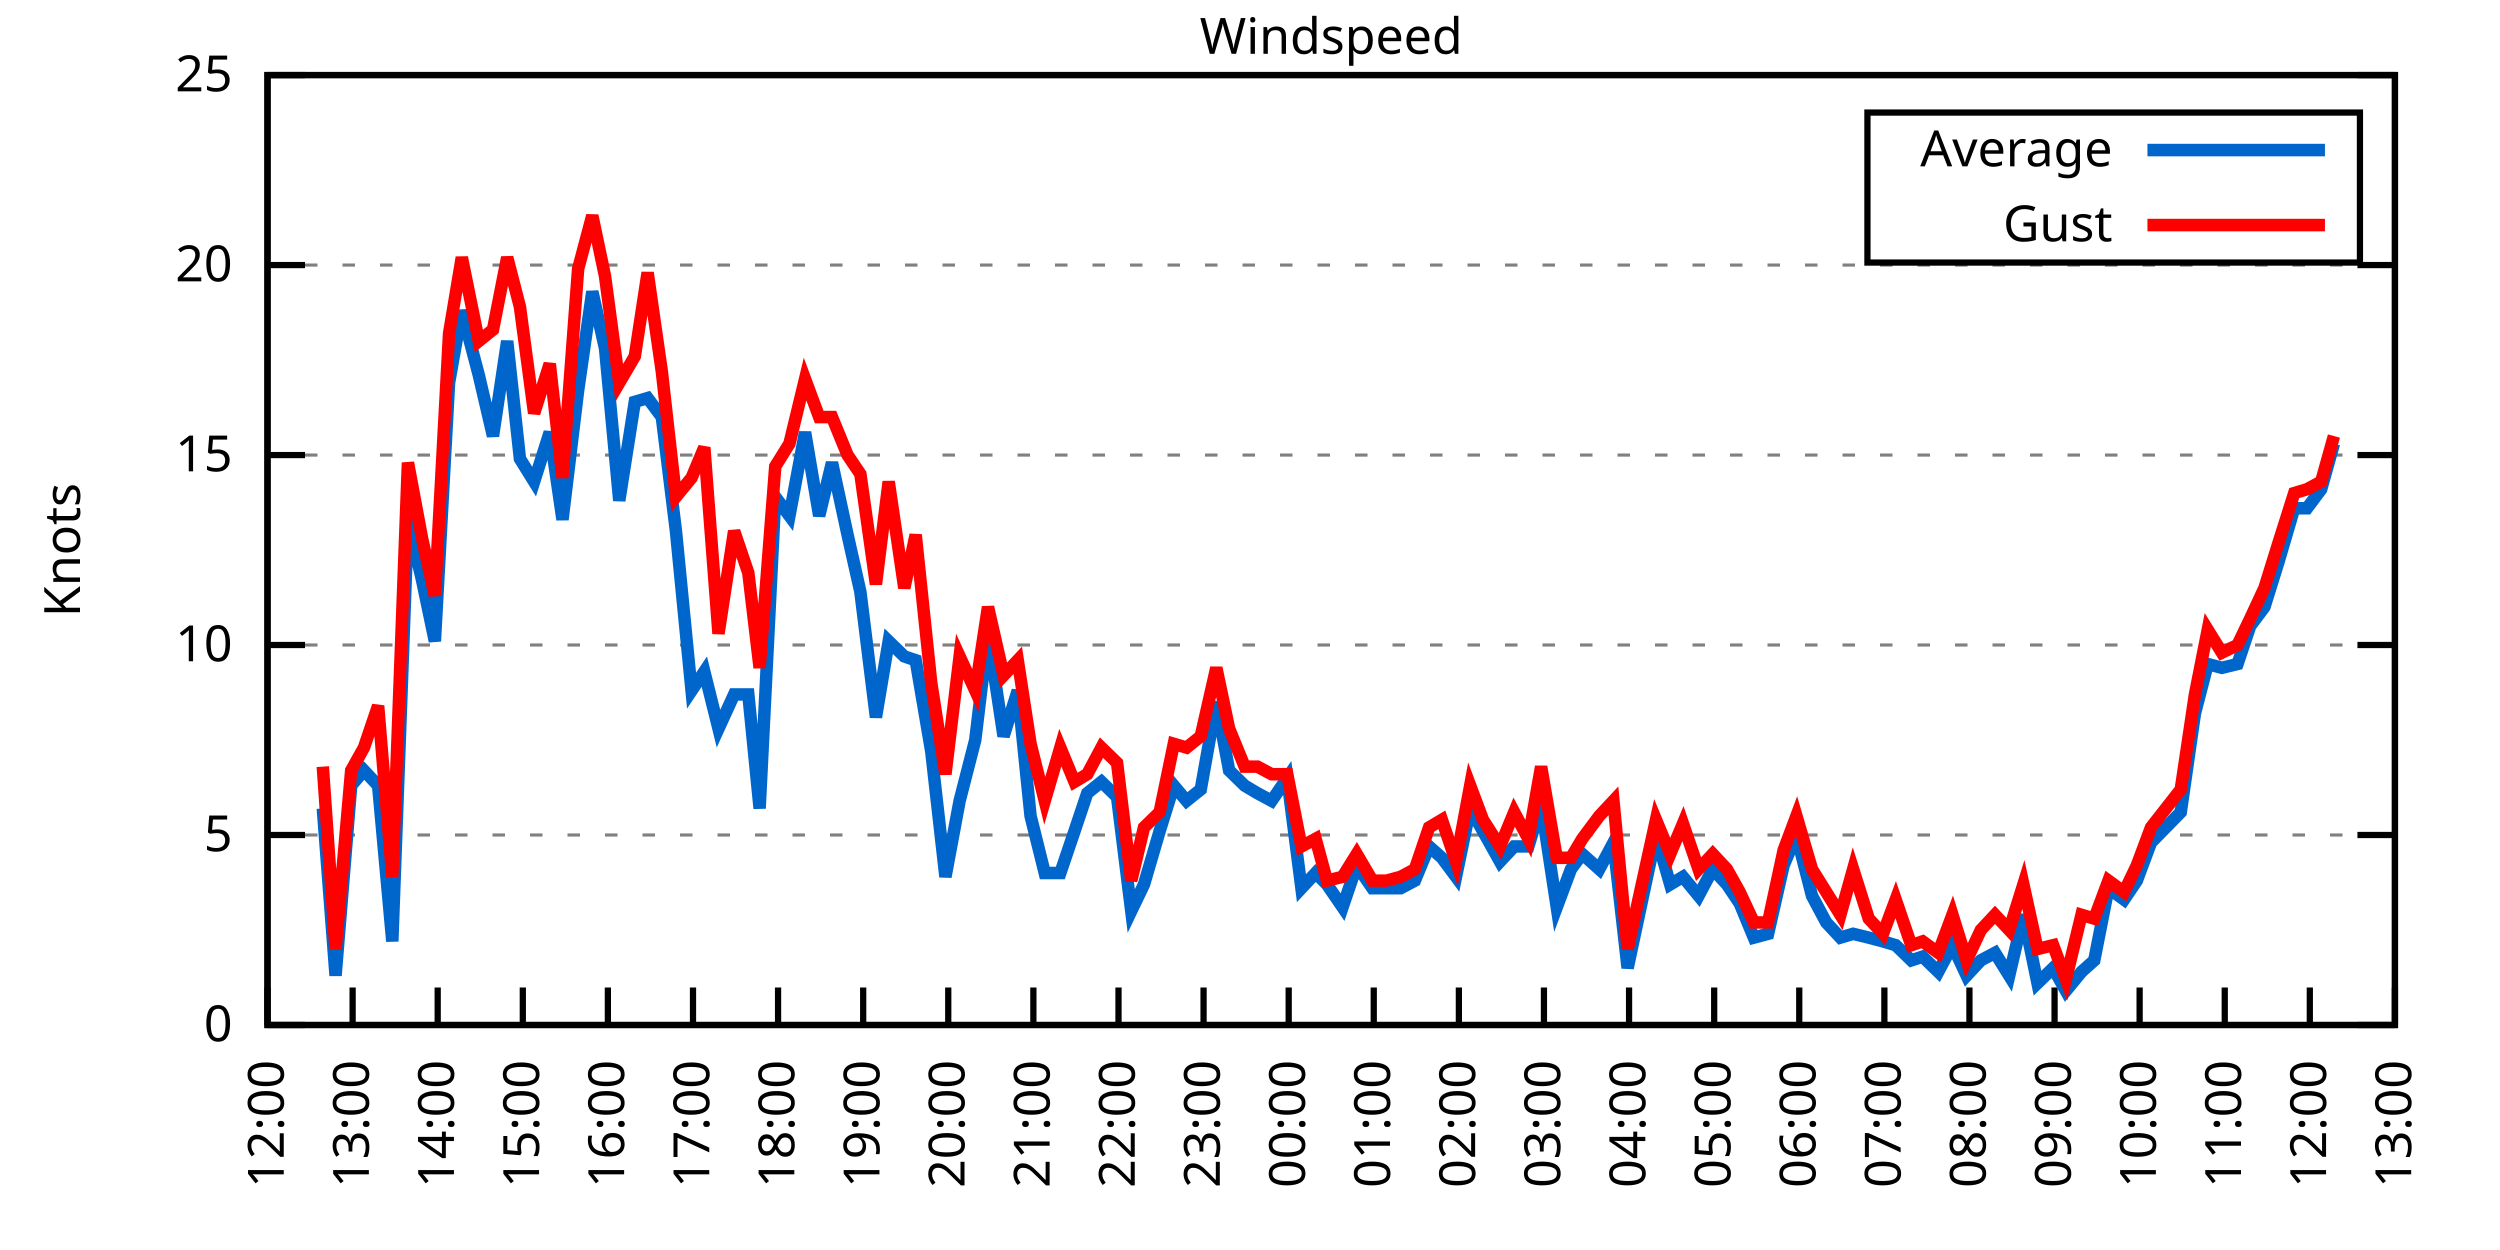
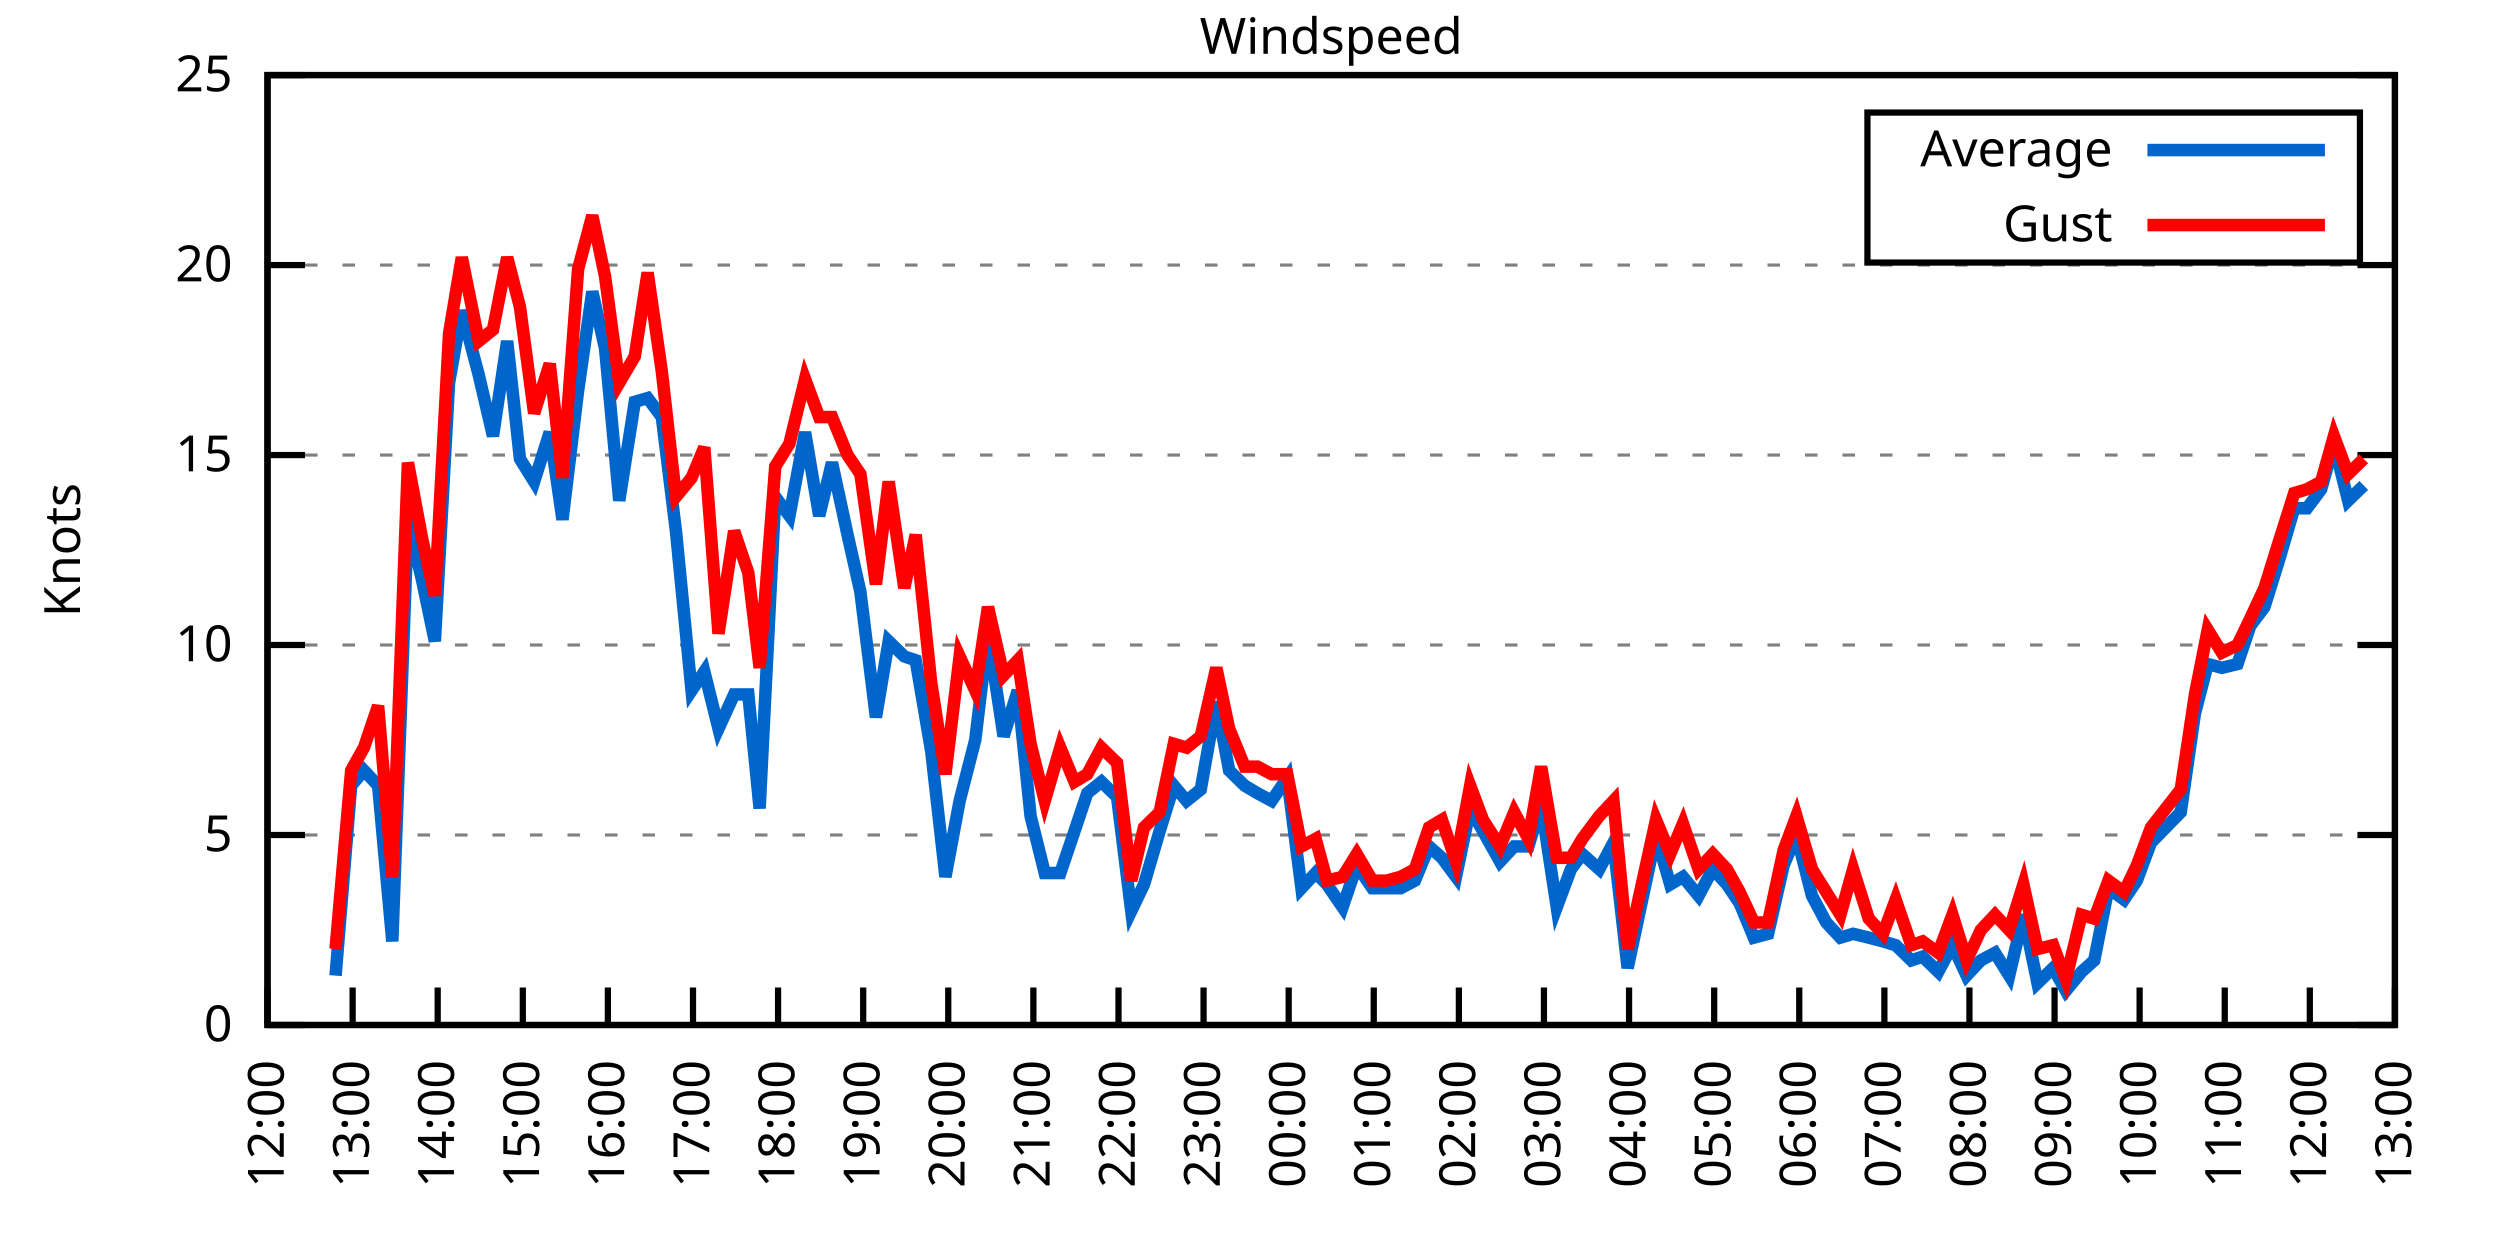
<svg xmlns="http://www.w3.org/2000/svg" xmlns:xlink="http://www.w3.org/1999/xlink" width="400" height="200" viewBox="0 0 400 200">
  <g id="gnuplot_canvas">
    <rect x="0" y="0" width="400" height="200" fill="none" />
    <defs>
      <circle id="gpDot" r="0.5" stroke-width="0.5" stroke="currentColor" />
      <path id="gpPt0" stroke-width="0.333" stroke="currentColor" d="M-1,0 h2 M0,-1 v2" />
      <path id="gpPt1" stroke-width="0.333" stroke="currentColor" d="M-1,-1 L1,1 M1,-1 L-1,1" />
      <path id="gpPt2" stroke-width="0.333" stroke="currentColor" d="M-1,0 L1,0 M0,-1 L0,1 M-1,-1 L1,1 M-1,1 L1,-1" />
      <rect id="gpPt3" stroke-width="0.333" stroke="currentColor" x="-1" y="-1" width="2" height="2" />
      <rect id="gpPt4" stroke-width="0.333" stroke="currentColor" fill="currentColor" x="-1" y="-1" width="2" height="2" />
      <circle id="gpPt5" stroke-width="0.333" stroke="currentColor" cx="0" cy="0" r="1" />
      <use xlink:href="#gpPt5" id="gpPt6" fill="currentColor" stroke="none" />
      <path id="gpPt7" stroke-width="0.333" stroke="currentColor" d="M0,-1.33 L-1.33,0.67 L1.33,0.67 z" />
      <use xlink:href="#gpPt7" id="gpPt8" fill="currentColor" stroke="none" />
      <use xlink:href="#gpPt7" id="gpPt9" stroke="currentColor" transform="rotate(180)" />
      <use xlink:href="#gpPt9" id="gpPt10" fill="currentColor" stroke="none" />
      <use xlink:href="#gpPt3" id="gpPt11" stroke="currentColor" transform="rotate(45)" />
      <use xlink:href="#gpPt11" id="gpPt12" fill="currentColor" stroke="none" />
      <path id="gpPt13" stroke-width="0.333" stroke="currentColor" d="M0,1.330 L1.265,0.411 L0.782,-1.067 L-0.782,-1.076 L-1.265,0.411 z" />
      <use xlink:href="#gpPt13" id="gpPt14" fill="currentColor" stroke="none" />
      <filter id="textbox" filterUnits="objectBoundingBox" x="0" y="0" height="1" width="1">
        <feFlood flood-color="white" flood-opacity="1" result="bgnd" />
        <feComposite in="SourceGraphic" in2="bgnd" operator="atop" />
      </filter>
      <filter id="greybox" filterUnits="objectBoundingBox" x="0" y="0" height="1" width="1">
        <feFlood flood-color="lightgrey" flood-opacity="1" result="grey" />
        <feComposite in="SourceGraphic" in2="grey" operator="atop" />
      </filter>
    </defs>
    <g fill="none" color="white" stroke="currentColor" stroke-width="1.00" stroke-linecap="butt" stroke-linejoin="miter">
</g>
    <g fill="none" color="black" stroke="currentColor" stroke-width="1.00" stroke-linecap="butt" stroke-linejoin="miter">
      <g stroke="none" shape-rendering="crispEdges">
        <polygon fill="rgb(255, 255, 255)" points="42.80,164.00 383.18,164.00 383.18,12.02 42.80,12.02 " />
      </g>
    </g>
    <g fill="none" color="black" stroke="currentColor" stroke-width="1.00" stroke-linecap="butt" stroke-linejoin="miter">
</g>
    <g fill="none" color="black" stroke="black" stroke-width="0.50" stroke-linecap="butt" stroke-linejoin="miter">
</g>
    <g fill="none" color="gray" stroke="currentColor" stroke-width="0.50" stroke-linecap="butt" stroke-linejoin="miter">
      <path stroke="gray" stroke-dasharray="2,4" class="gridline" d="M42.80,164.00 L383.19,164.00  " />
    </g>
    <g fill="none" color="gray" stroke="gray" stroke-width="1.00" stroke-linecap="butt" stroke-linejoin="miter">
</g>
    <g fill="none" color="black" stroke="currentColor" stroke-width="1.00" stroke-linecap="butt" stroke-linejoin="miter">
      <path stroke="black" d="M42.80,164.00 L48.80,164.00 M383.19,164.00 L377.19,164.00  " />
      <g transform="translate(37.20,166.60)" stroke="none" fill="black" font-family="Sans" font-size="8.00" text-anchor="end">
        <text>
          <tspan font-family="Sans"> 0</tspan>
        </text>
      </g>
    </g>
    <g fill="none" color="black" stroke="currentColor" stroke-width="1.00" stroke-linecap="butt" stroke-linejoin="miter">
</g>
    <g fill="none" color="black" stroke="black" stroke-width="0.50" stroke-linecap="butt" stroke-linejoin="miter">
</g>
    <g fill="none" color="gray" stroke="currentColor" stroke-width="0.50" stroke-linecap="butt" stroke-linejoin="miter">
      <path stroke="gray" stroke-dasharray="2,4" class="gridline" d="M42.80,133.60 L383.19,133.60  " />
    </g>
    <g fill="none" color="gray" stroke="gray" stroke-width="1.00" stroke-linecap="butt" stroke-linejoin="miter">
</g>
    <g fill="none" color="black" stroke="currentColor" stroke-width="1.00" stroke-linecap="butt" stroke-linejoin="miter">
      <path stroke="black" d="M42.80,133.60 L48.80,133.60 M383.19,133.60 L377.19,133.60  " />
      <g transform="translate(37.20,136.20)" stroke="none" fill="black" font-family="Sans" font-size="8.00" text-anchor="end">
        <text>
          <tspan font-family="Sans"> 5</tspan>
        </text>
      </g>
    </g>
    <g fill="none" color="black" stroke="currentColor" stroke-width="1.00" stroke-linecap="butt" stroke-linejoin="miter">
</g>
    <g fill="none" color="black" stroke="black" stroke-width="0.50" stroke-linecap="butt" stroke-linejoin="miter">
</g>
    <g fill="none" color="gray" stroke="currentColor" stroke-width="0.50" stroke-linecap="butt" stroke-linejoin="miter">
      <path stroke="gray" stroke-dasharray="2,4" class="gridline" d="M42.80,103.20 L383.19,103.20  " />
    </g>
    <g fill="none" color="gray" stroke="gray" stroke-width="1.00" stroke-linecap="butt" stroke-linejoin="miter">
</g>
    <g fill="none" color="black" stroke="currentColor" stroke-width="1.00" stroke-linecap="butt" stroke-linejoin="miter">
      <path stroke="black" d="M42.80,103.20 L48.80,103.20 M383.19,103.20 L377.19,103.20  " />
      <g transform="translate(37.20,105.80)" stroke="none" fill="black" font-family="Sans" font-size="8.00" text-anchor="end">
        <text>
          <tspan font-family="Sans"> 10</tspan>
        </text>
      </g>
    </g>
    <g fill="none" color="black" stroke="currentColor" stroke-width="1.00" stroke-linecap="butt" stroke-linejoin="miter">
</g>
    <g fill="none" color="black" stroke="black" stroke-width="0.50" stroke-linecap="butt" stroke-linejoin="miter">
</g>
    <g fill="none" color="gray" stroke="currentColor" stroke-width="0.50" stroke-linecap="butt" stroke-linejoin="miter">
      <path stroke="gray" stroke-dasharray="2,4" class="gridline" d="M42.80,72.81 L383.19,72.81  " />
    </g>
    <g fill="none" color="gray" stroke="gray" stroke-width="1.00" stroke-linecap="butt" stroke-linejoin="miter">
</g>
    <g fill="none" color="black" stroke="currentColor" stroke-width="1.00" stroke-linecap="butt" stroke-linejoin="miter">
      <path stroke="black" d="M42.80,72.81 L48.80,72.81 M383.19,72.81 L377.19,72.81  " />
      <g transform="translate(37.20,75.41)" stroke="none" fill="black" font-family="Sans" font-size="8.00" text-anchor="end">
        <text>
          <tspan font-family="Sans"> 15</tspan>
        </text>
      </g>
    </g>
    <g fill="none" color="black" stroke="currentColor" stroke-width="1.00" stroke-linecap="butt" stroke-linejoin="miter">
</g>
    <g fill="none" color="black" stroke="black" stroke-width="0.50" stroke-linecap="butt" stroke-linejoin="miter">
</g>
    <g fill="none" color="gray" stroke="currentColor" stroke-width="0.50" stroke-linecap="butt" stroke-linejoin="miter">
      <path stroke="gray" stroke-dasharray="2,4" class="gridline" d="M42.80,42.41 L383.19,42.41  " />
    </g>
    <g fill="none" color="gray" stroke="gray" stroke-width="1.00" stroke-linecap="butt" stroke-linejoin="miter">
</g>
    <g fill="none" color="black" stroke="currentColor" stroke-width="1.00" stroke-linecap="butt" stroke-linejoin="miter">
      <path stroke="black" d="M42.80,42.41 L48.80,42.41 M383.19,42.41 L377.19,42.41  " />
      <g transform="translate(37.20,45.01)" stroke="none" fill="black" font-family="Sans" font-size="8.00" text-anchor="end">
        <text>
          <tspan font-family="Sans"> 20</tspan>
        </text>
      </g>
    </g>
    <g fill="none" color="black" stroke="currentColor" stroke-width="1.00" stroke-linecap="butt" stroke-linejoin="miter">
</g>
    <g fill="none" color="black" stroke="black" stroke-width="0.50" stroke-linecap="butt" stroke-linejoin="miter">
</g>
    <g fill="none" color="gray" stroke="currentColor" stroke-width="0.50" stroke-linecap="butt" stroke-linejoin="miter">
      <path stroke="gray" stroke-dasharray="2,4" class="gridline" d="M42.80,12.01 L383.19,12.01  " />
    </g>
    <g fill="none" color="gray" stroke="gray" stroke-width="1.00" stroke-linecap="butt" stroke-linejoin="miter">
</g>
    <g fill="none" color="black" stroke="currentColor" stroke-width="1.00" stroke-linecap="butt" stroke-linejoin="miter">
      <path stroke="black" d="M42.80,12.01 L48.80,12.01 M383.19,12.01 L377.19,12.01  " />
      <g transform="translate(37.20,14.61)" stroke="none" fill="black" font-family="Sans" font-size="8.00" text-anchor="end">
        <text>
          <tspan font-family="Sans"> 25</tspan>
        </text>
      </g>
    </g>
    <g fill="none" color="black" stroke="currentColor" stroke-width="1.00" stroke-linecap="butt" stroke-linejoin="miter">
      <path stroke="black" d="M42.80,164.00 L42.80,158.00  " />
      <g transform="translate(45.40,169.60) rotate(270.00)" stroke="none" fill="black" font-family="Sans" font-size="8.00" text-anchor="end">
        <text>
          <tspan font-family="Sans">12:00</tspan>
        </text>
      </g>
    </g>
    <g fill="none" color="black" stroke="currentColor" stroke-width="1.00" stroke-linecap="butt" stroke-linejoin="miter">
      <path stroke="black" d="M56.42,164.00 L56.42,158.00  " />
      <g transform="translate(59.02,169.60) rotate(270.00)" stroke="none" fill="black" font-family="Sans" font-size="8.00" text-anchor="end">
        <text>
          <tspan font-family="Sans">13:00</tspan>
        </text>
      </g>
    </g>
    <g fill="none" color="black" stroke="currentColor" stroke-width="1.00" stroke-linecap="butt" stroke-linejoin="miter">
      <path stroke="black" d="M70.03,164.00 L70.03,158.00  " />
      <g transform="translate(72.63,169.60) rotate(270.00)" stroke="none" fill="black" font-family="Sans" font-size="8.00" text-anchor="end">
        <text>
          <tspan font-family="Sans">14:00</tspan>
        </text>
      </g>
    </g>
    <g fill="none" color="black" stroke="currentColor" stroke-width="1.00" stroke-linecap="butt" stroke-linejoin="miter">
      <path stroke="black" d="M83.65,164.00 L83.65,158.00  " />
      <g transform="translate(86.25,169.60) rotate(270.00)" stroke="none" fill="black" font-family="Sans" font-size="8.00" text-anchor="end">
        <text>
          <tspan font-family="Sans">15:00</tspan>
        </text>
      </g>
    </g>
    <g fill="none" color="black" stroke="currentColor" stroke-width="1.00" stroke-linecap="butt" stroke-linejoin="miter">
      <path stroke="black" d="M97.26,164.00 L97.26,158.00  " />
      <g transform="translate(99.86,169.60) rotate(270.00)" stroke="none" fill="black" font-family="Sans" font-size="8.00" text-anchor="end">
        <text>
          <tspan font-family="Sans">16:00</tspan>
        </text>
      </g>
    </g>
    <g fill="none" color="black" stroke="currentColor" stroke-width="1.00" stroke-linecap="butt" stroke-linejoin="miter">
      <path stroke="black" d="M110.88,164.00 L110.88,158.00  " />
      <g transform="translate(113.48,169.60) rotate(270.00)" stroke="none" fill="black" font-family="Sans" font-size="8.00" text-anchor="end">
        <text>
          <tspan font-family="Sans">17:00</tspan>
        </text>
      </g>
    </g>
    <g fill="none" color="black" stroke="currentColor" stroke-width="1.00" stroke-linecap="butt" stroke-linejoin="miter">
      <path stroke="black" d="M124.49,164.00 L124.49,158.00  " />
      <g transform="translate(127.09,169.60) rotate(270.00)" stroke="none" fill="black" font-family="Sans" font-size="8.00" text-anchor="end">
        <text>
          <tspan font-family="Sans">18:00</tspan>
        </text>
      </g>
    </g>
    <g fill="none" color="black" stroke="currentColor" stroke-width="1.00" stroke-linecap="butt" stroke-linejoin="miter">
      <path stroke="black" d="M138.11,164.00 L138.11,158.00  " />
      <g transform="translate(140.71,169.60) rotate(270.00)" stroke="none" fill="black" font-family="Sans" font-size="8.00" text-anchor="end">
        <text>
          <tspan font-family="Sans">19:00</tspan>
        </text>
      </g>
    </g>
    <g fill="none" color="black" stroke="currentColor" stroke-width="1.00" stroke-linecap="butt" stroke-linejoin="miter">
      <path stroke="black" d="M151.72,164.00 L151.72,158.00  " />
      <g transform="translate(154.32,169.60) rotate(270.00)" stroke="none" fill="black" font-family="Sans" font-size="8.00" text-anchor="end">
        <text>
          <tspan font-family="Sans">20:00</tspan>
        </text>
      </g>
    </g>
    <g fill="none" color="black" stroke="currentColor" stroke-width="1.00" stroke-linecap="butt" stroke-linejoin="miter">
      <path stroke="black" d="M165.34,164.00 L165.34,158.00  " />
      <g transform="translate(167.94,169.60) rotate(270.00)" stroke="none" fill="black" font-family="Sans" font-size="8.00" text-anchor="end">
        <text>
          <tspan font-family="Sans">21:00</tspan>
        </text>
      </g>
    </g>
    <g fill="none" color="black" stroke="currentColor" stroke-width="1.00" stroke-linecap="butt" stroke-linejoin="miter">
      <path stroke="black" d="M178.96,164.00 L178.96,158.00  " />
      <g transform="translate(181.56,169.60) rotate(270.00)" stroke="none" fill="black" font-family="Sans" font-size="8.00" text-anchor="end">
        <text>
          <tspan font-family="Sans">22:00</tspan>
        </text>
      </g>
    </g>
    <g fill="none" color="black" stroke="currentColor" stroke-width="1.00" stroke-linecap="butt" stroke-linejoin="miter">
      <path stroke="black" d="M192.57,164.00 L192.57,158.00  " />
      <g transform="translate(195.17,169.60) rotate(270.00)" stroke="none" fill="black" font-family="Sans" font-size="8.00" text-anchor="end">
        <text>
          <tspan font-family="Sans">23:00</tspan>
        </text>
      </g>
    </g>
    <g fill="none" color="black" stroke="currentColor" stroke-width="1.00" stroke-linecap="butt" stroke-linejoin="miter">
      <path stroke="black" d="M206.19,164.00 L206.19,158.00  " />
      <g transform="translate(208.79,169.60) rotate(270.00)" stroke="none" fill="black" font-family="Sans" font-size="8.00" text-anchor="end">
        <text>
          <tspan font-family="Sans">00:00</tspan>
        </text>
      </g>
    </g>
    <g fill="none" color="black" stroke="currentColor" stroke-width="1.00" stroke-linecap="butt" stroke-linejoin="miter">
      <path stroke="black" d="M219.80,164.00 L219.80,158.00  " />
      <g transform="translate(222.40,169.60) rotate(270.00)" stroke="none" fill="black" font-family="Sans" font-size="8.00" text-anchor="end">
        <text>
          <tspan font-family="Sans">01:00</tspan>
        </text>
      </g>
    </g>
    <g fill="none" color="black" stroke="currentColor" stroke-width="1.00" stroke-linecap="butt" stroke-linejoin="miter">
      <path stroke="black" d="M233.42,164.00 L233.42,158.00  " />
      <g transform="translate(236.02,169.60) rotate(270.00)" stroke="none" fill="black" font-family="Sans" font-size="8.00" text-anchor="end">
        <text>
          <tspan font-family="Sans">02:00</tspan>
        </text>
      </g>
    </g>
    <g fill="none" color="black" stroke="currentColor" stroke-width="1.00" stroke-linecap="butt" stroke-linejoin="miter">
      <path stroke="black" d="M247.03,164.00 L247.03,158.00  " />
      <g transform="translate(249.63,169.60) rotate(270.00)" stroke="none" fill="black" font-family="Sans" font-size="8.00" text-anchor="end">
        <text>
          <tspan font-family="Sans">03:00</tspan>
        </text>
      </g>
    </g>
    <g fill="none" color="black" stroke="currentColor" stroke-width="1.00" stroke-linecap="butt" stroke-linejoin="miter">
      <path stroke="black" d="M260.65,164.00 L260.65,158.00  " />
      <g transform="translate(263.25,169.60) rotate(270.00)" stroke="none" fill="black" font-family="Sans" font-size="8.00" text-anchor="end">
        <text>
          <tspan font-family="Sans">04:00</tspan>
        </text>
      </g>
    </g>
    <g fill="none" color="black" stroke="currentColor" stroke-width="1.00" stroke-linecap="butt" stroke-linejoin="miter">
      <path stroke="black" d="M274.27,164.00 L274.27,158.00  " />
      <g transform="translate(276.87,169.60) rotate(270.00)" stroke="none" fill="black" font-family="Sans" font-size="8.00" text-anchor="end">
        <text>
          <tspan font-family="Sans">05:00</tspan>
        </text>
      </g>
    </g>
    <g fill="none" color="black" stroke="currentColor" stroke-width="1.00" stroke-linecap="butt" stroke-linejoin="miter">
      <path stroke="black" d="M287.88,164.00 L287.88,158.00  " />
      <g transform="translate(290.48,169.60) rotate(270.00)" stroke="none" fill="black" font-family="Sans" font-size="8.00" text-anchor="end">
        <text>
          <tspan font-family="Sans">06:00</tspan>
        </text>
      </g>
    </g>
    <g fill="none" color="black" stroke="currentColor" stroke-width="1.00" stroke-linecap="butt" stroke-linejoin="miter">
      <path stroke="black" d="M301.50,164.00 L301.50,158.00  " />
      <g transform="translate(304.10,169.60) rotate(270.00)" stroke="none" fill="black" font-family="Sans" font-size="8.00" text-anchor="end">
        <text>
          <tspan font-family="Sans">07:00</tspan>
        </text>
      </g>
    </g>
    <g fill="none" color="black" stroke="currentColor" stroke-width="1.00" stroke-linecap="butt" stroke-linejoin="miter">
      <path stroke="black" d="M315.11,164.00 L315.11,158.00  " />
      <g transform="translate(317.71,169.60) rotate(270.00)" stroke="none" fill="black" font-family="Sans" font-size="8.00" text-anchor="end">
        <text>
          <tspan font-family="Sans">08:00</tspan>
        </text>
      </g>
    </g>
    <g fill="none" color="black" stroke="currentColor" stroke-width="1.00" stroke-linecap="butt" stroke-linejoin="miter">
      <path stroke="black" d="M328.73,164.00 L328.73,158.00  " />
      <g transform="translate(331.33,169.60) rotate(270.00)" stroke="none" fill="black" font-family="Sans" font-size="8.00" text-anchor="end">
        <text>
          <tspan font-family="Sans">09:00</tspan>
        </text>
      </g>
    </g>
    <g fill="none" color="black" stroke="currentColor" stroke-width="1.00" stroke-linecap="butt" stroke-linejoin="miter">
      <path stroke="black" d="M342.34,164.00 L342.34,158.00  " />
      <g transform="translate(344.94,169.60) rotate(270.00)" stroke="none" fill="black" font-family="Sans" font-size="8.00" text-anchor="end">
        <text>
          <tspan font-family="Sans">10:00</tspan>
        </text>
      </g>
    </g>
    <g fill="none" color="black" stroke="currentColor" stroke-width="1.00" stroke-linecap="butt" stroke-linejoin="miter">
      <path stroke="black" d="M355.96,164.00 L355.96,158.00  " />
      <g transform="translate(358.56,169.60) rotate(270.00)" stroke="none" fill="black" font-family="Sans" font-size="8.00" text-anchor="end">
        <text>
          <tspan font-family="Sans">11:00</tspan>
        </text>
      </g>
    </g>
    <g fill="none" color="black" stroke="currentColor" stroke-width="1.00" stroke-linecap="butt" stroke-linejoin="miter">
      <path stroke="black" d="M369.57,164.00 L369.57,158.00  " />
      <g transform="translate(372.17,169.60) rotate(270.00)" stroke="none" fill="black" font-family="Sans" font-size="8.00" text-anchor="end">
        <text>
          <tspan font-family="Sans">12:00</tspan>
        </text>
      </g>
    </g>
    <g fill="none" color="black" stroke="currentColor" stroke-width="1.00" stroke-linecap="butt" stroke-linejoin="miter">
      <path stroke="black" d="M383.19,164.00 L383.19,158.00  " />
      <g transform="translate(385.79,169.60) rotate(270.00)" stroke="none" fill="black" font-family="Sans" font-size="8.00" text-anchor="end">
        <text>
          <tspan font-family="Sans">13:00</tspan>
        </text>
      </g>
    </g>
    <g fill="none" color="black" stroke="currentColor" stroke-width="1.00" stroke-linecap="butt" stroke-linejoin="miter">
</g>
    <g fill="none" color="black" stroke="currentColor" stroke-width="1.00" stroke-linecap="butt" stroke-linejoin="miter">
      <path stroke="black" d="M42.80,12.01 L42.80,164.00 L383.19,164.00 L383.19,12.01 L42.80,12.01 Z  " />
    </g>
    <g fill="none" color="black" stroke="currentColor" stroke-width="1.00" stroke-linecap="butt" stroke-linejoin="miter">
</g>
    <g fill="none" color="black" stroke="currentColor" stroke-width="1.00" stroke-linecap="butt" stroke-linejoin="miter">
      <path stroke="black" d="M298.79,42.01 L298.79,18.01 L377.59,18.01 L377.59,42.01 L298.79,42.01 Z  " />
    </g>
    <g id="Windspeed_plot_1">
      <g fill="none" color="white" stroke="black" stroke-width="2.00" stroke-linecap="butt" stroke-linejoin="miter">
</g>
      <g fill="none" color="black" stroke="currentColor" stroke-width="2.00" stroke-linecap="butt" stroke-linejoin="miter">
        <g transform="translate(337.99,26.61)" stroke="none" fill="black" font-family="Sans" font-size="8.00" text-anchor="end">
          <text>
            <tspan font-family="Sans">Average</tspan>
          </text>
        </g>
      </g>
      <g fill="none" color="black" stroke="currentColor" stroke-width="2.00" stroke-linecap="butt" stroke-linejoin="miter">
-         <path stroke="rgb(  0, 102, 204)" d="M343.59,24.01 L371.99,24.01 M51.65,129.35 L53.69,156.10 L56.19,125.70 L58.23,123.27 L60.50,125.70 L62.77,150.62   L65.27,83.14 L67.54,92.87 L69.58,102.60 L71.85,61.25 L73.89,49.70 L76.61,60.04 L78.88,69.77 L81.15,54.57   L83.19,73.41 L85.46,77.06 L87.96,69.16 L90.00,83.14 L92.50,62.47 L94.77,46.66 L96.81,55.78 L99.08,80.10   L101.57,64.29 L103.62,63.69 L105.89,66.73 L108.15,84.97 L110.65,110.50 L112.69,107.46 L114.96,116.58 L117.46,111.11   L119.73,111.11 L121.54,129.35 L124.04,79.49 L126.31,82.53 L128.81,69.16 L131.07,82.53 L133.12,74.02 L135.61,85.57   L137.66,94.69 L140.15,114.76 L142.19,102.60 L144.69,105.03 L146.51,105.64 L149.00,120.23 L151.27,140.29 L153.54,128.13   L156.04,118.40 L158.08,101.38 L160.57,117.80 L162.84,110.50 L164.89,130.56 L167.16,139.68 L169.65,139.68 L171.92,132.99   L173.96,126.91 L176.23,125.09 L178.73,127.52 L181.00,145.76 L183.04,141.51 L185.54,132.99 L187.81,125.70 L189.85,128.13   L192.12,126.31 L194.61,112.32 L196.66,123.27 L199.15,125.70 L201.19,126.91 L203.46,128.13 L205.96,124.48 L208.23,142.11   L210.50,139.68 L212.31,141.51 L214.81,145.15 L217.08,138.47 L219.58,142.11 L221.85,142.11 L224.11,142.11 L226.38,140.90   L228.65,135.43 L230.70,137.25 L232.96,140.29 L235.23,129.35 L237.28,132.99 L240.00,137.86 L242.27,135.43 L244.54,135.43   L246.58,128.74 L249.08,145.15 L251.35,139.07 L253.16,136.64 L255.88,139.07 L258.15,134.82 L260.42,154.88 L264.96,133.60   L267.23,141.51 L269.27,140.29 L271.77,143.33 L274.04,139.07 L276.31,141.51 L278.35,144.55 L280.62,150.02 L282.89,149.41   L285.38,138.47 L287.43,133.60 L289.92,143.33 L292.19,147.59 L294.46,150.02 L296.50,149.41 L299.00,150.02 L301.27,150.62   L303.31,151.23 L305.81,153.66 L307.62,153.06 L310.12,155.49 L312.39,151.23 L314.66,156.10 L316.93,153.66 L319.20,152.45   L321.47,156.10 L323.74,146.37 L326.00,157.31 L328.50,154.88 L330.54,158.53 L333.04,155.49 L335.08,153.66 L337.35,142.11   L339.85,143.94 L341.89,140.90 L344.16,134.82 L348.92,129.95 L351.19,114.15 L353.24,106.24 L355.50,106.85 L358.00,106.24   L360.04,100.16 L362.31,97.12 L364.58,89.83 L367.08,81.32 L369.12,81.32 L371.39,78.28 L373.43,70.98  " />
+         <path stroke="rgb(  0, 102, 204)" d="M343.59,24.01 L371.99,24.01 M53.69,156.10 L56.19,125.70 L58.23,123.27 L60.50,125.70 L62.77,150.62 L65.27,83.14   L67.54,92.87 L69.58,102.60 L71.85,61.25 L73.89,49.70 L76.61,60.04 L78.88,69.77 L81.15,54.57 L83.19,73.41   L85.46,77.06 L87.96,69.16 L90.00,83.14 L92.50,62.47 L94.77,46.66 L96.81,55.78 L99.08,80.10 L101.57,64.29   L103.62,63.69 L105.89,66.73 L108.15,84.97 L110.65,110.50 L112.69,107.46 L114.96,116.58 L117.46,111.11 L119.73,111.11   L121.54,129.35 L124.04,79.49 L126.31,82.53 L128.81,69.16 L131.07,82.53 L133.12,74.02 L135.61,85.57 L137.66,94.69   L140.15,114.76 L142.19,102.60 L144.69,105.03 L146.51,105.64 L149.00,120.23 L151.27,140.29 L153.54,128.13 L156.04,118.40   L158.08,101.38 L160.57,117.80 L162.84,110.50 L164.89,130.56 L167.16,139.68 L169.65,139.68 L171.92,132.99 L173.96,126.91   L176.23,125.09 L178.73,127.52 L181.00,145.76 L183.04,141.51 L185.54,132.99 L187.81,125.70 L189.85,128.13 L192.12,126.31   L194.61,112.32 L196.66,123.27 L199.15,125.70 L201.19,126.91 L203.46,128.13 L205.96,124.48 L208.23,142.11 L210.50,139.68   L212.31,141.51 L214.81,145.15 L217.08,138.47 L219.58,142.11 L221.85,142.11 L224.11,142.11 L226.38,140.90 L228.65,135.43   L230.70,137.25 L232.96,140.29 L235.23,129.35 L237.28,132.99 L240.00,137.86 L242.27,135.43 L244.54,135.43 L246.58,128.74   L249.08,145.15 L251.35,139.07 L253.16,136.64 L255.88,139.07 L258.15,134.82 L260.42,154.88 L264.96,133.60 L267.23,141.51   L269.27,140.29 L271.77,143.33 L274.04,139.07 L276.31,141.51 L278.35,144.55 L280.62,150.02 L282.89,149.41 L285.38,138.47   L287.43,133.60 L289.92,143.33 L292.19,147.59 L294.46,150.02 L296.50,149.41 L299.00,150.02 L301.27,150.62 L303.31,151.23   L305.81,153.66 L307.62,153.06 L310.12,155.49 L312.39,151.23 L314.66,156.10 L316.93,153.66 L319.20,152.45 L321.47,156.10   L323.74,146.37 L326.00,157.31 L328.50,154.88 L330.54,158.53 L333.04,155.49 L335.08,153.66 L337.35,142.11 L339.85,143.94   L341.89,140.90 L344.16,134.82 L348.92,129.95 L351.19,114.15 L353.24,106.24 L355.50,106.85 L358.00,106.24 L360.04,100.16   L362.31,97.12 L364.58,89.83 L367.08,81.32 L369.12,81.32 L371.39,78.28 L373.43,70.98 L375.70,80.10 L378.20,77.67    " />
      </g>
    </g>
    <g id="Windspeed_plot_2">
      <g fill="none" color="black" stroke="currentColor" stroke-width="2.00" stroke-linecap="butt" stroke-linejoin="miter">
        <g transform="translate(337.99,38.61)" stroke="none" fill="black" font-family="Sans" font-size="8.00" text-anchor="end">
          <text>
            <tspan font-family="Sans">Gust</tspan>
          </text>
        </g>
      </g>
      <g fill="none" color="black" stroke="currentColor" stroke-width="2.00" stroke-linecap="butt" stroke-linejoin="miter">
-         <path stroke="rgb(255,   0,   0)" d="M343.59,36.01 L371.99,36.01 M51.65,122.66 L53.69,151.84 L56.19,123.27 L58.23,119.62 L60.50,112.93 L62.77,140.29   L65.27,74.02 L67.54,86.18 L69.58,95.30 L71.85,53.35 L73.89,41.19 L76.61,54.57 L78.88,52.74 L81.15,41.19   L83.19,49.10 L85.46,66.12 L87.96,58.21 L90.00,76.45 L92.50,43.02 L94.77,34.50 L96.81,44.23 L99.08,61.25   L101.57,57.00 L103.62,43.62 L105.89,59.43 L108.15,79.49 L110.65,76.45 L112.69,71.59 L114.96,101.38 L117.46,84.97   L119.73,91.65 L121.54,106.85 L124.04,74.63 L126.31,70.98 L128.81,60.65 L131.07,66.73 L133.12,66.73 L135.61,72.81   L137.66,75.85 L140.15,93.48 L142.19,77.06 L144.69,94.08 L146.51,85.57 L149.00,109.28 L151.27,123.87 L153.54,105.03   L156.04,110.50 L158.08,97.12 L160.57,108.07 L162.84,105.64 L164.89,119.01 L167.16,128.13 L169.65,119.62 L171.92,125.09   L173.96,123.87 L176.23,119.62 L178.73,122.05 L181.00,140.90 L183.04,132.39 L185.54,129.95 L187.81,119.01 L189.85,119.62   L192.12,117.80 L194.61,106.85 L196.66,116.58 L199.15,122.66 L201.19,122.66 L203.46,123.87 L205.96,123.87 L208.23,135.43   L210.50,134.21 L212.31,140.90 L214.81,140.29 L217.08,136.64 L219.58,140.90 L221.85,140.90 L224.11,140.29 L226.38,139.07   L228.65,132.39 L230.70,131.17 L232.96,137.86 L235.23,125.70 L237.28,131.17 L240.00,135.43 L242.27,129.95 L244.54,134.21   L246.58,122.66 L249.08,137.25 L251.35,137.25 L253.16,134.21 L255.88,130.56 L258.15,128.13 L260.42,151.84 L264.96,131.17   L267.23,136.64 L269.27,131.78 L271.77,139.07 L274.04,136.64 L276.31,139.07 L278.35,142.72 L280.62,147.59 L282.89,147.59   L285.38,136.03 L287.43,130.56 L289.92,139.07 L292.19,142.72 L294.46,146.37 L296.50,139.07 L299.00,146.98 L301.27,149.41   L303.31,143.94 L305.81,151.23 L307.62,150.62 L310.12,152.45 L312.39,146.37 L314.66,153.66 L316.93,148.80 L319.20,146.37   L321.47,148.80 L323.74,141.51 L326.00,151.84 L328.50,151.23 L330.54,156.70 L333.04,146.37 L335.08,146.98 L337.35,140.90   L339.85,142.72 L341.89,138.47 L344.16,132.39 L348.92,126.31 L351.19,111.11 L353.24,100.77 L355.50,104.42 L358.00,103.20   L360.04,98.95 L362.31,94.08 L364.58,86.79 L367.08,78.89 L369.12,78.28 L371.39,77.06 L373.43,69.77  " />
+         <path stroke="rgb(255,   0,   0)" d="M343.59,36.01 L371.99,36.01 M53.69,151.84 L56.19,123.27 L58.23,119.62 L60.50,112.93 L62.77,140.29 L65.27,74.02   L67.54,86.18 L69.58,95.30 L71.85,53.35 L73.89,41.19 L76.61,54.57 L78.88,52.74 L81.15,41.19 L83.19,49.10   L85.46,66.12 L87.96,58.21 L90.00,76.45 L92.50,43.02 L94.77,34.50 L96.81,44.23 L99.08,61.25 L101.57,57.00   L103.62,43.62 L105.89,59.43 L108.15,79.49 L110.65,76.45 L112.69,71.59 L114.96,101.38 L117.46,84.97 L119.73,91.65   L121.54,106.85 L124.04,74.63 L126.31,70.98 L128.81,60.65 L131.07,66.73 L133.12,66.73 L135.61,72.81 L137.66,75.85   L140.15,93.48 L142.19,77.06 L144.69,94.08 L146.51,85.57 L149.00,109.28 L151.27,123.87 L153.54,105.03 L156.04,110.50   L158.08,97.12 L160.57,108.07 L162.84,105.64 L164.89,119.01 L167.16,128.13 L169.65,119.62 L171.92,125.09 L173.96,123.87   L176.23,119.62 L178.73,122.05 L181.00,140.90 L183.04,132.39 L185.54,129.95 L187.81,119.01 L189.85,119.62 L192.12,117.80   L194.61,106.85 L196.66,116.58 L199.15,122.66 L201.19,122.66 L203.46,123.87 L205.96,123.87 L208.23,135.43 L210.50,134.21   L212.31,140.90 L214.81,140.29 L217.08,136.64 L219.58,140.90 L221.85,140.90 L224.11,140.29 L226.38,139.07 L228.65,132.39   L230.70,131.17 L232.96,137.86 L235.23,125.70 L237.28,131.17 L240.00,135.43 L242.27,129.95 L244.54,134.21 L246.58,122.66   L249.08,137.25 L251.35,137.25 L253.16,134.21 L255.88,130.56 L258.15,128.13 L260.42,151.84 L264.96,131.17 L267.23,136.64   L269.27,131.78 L271.77,139.07 L274.04,136.64 L276.31,139.07 L278.35,142.72 L280.62,147.59 L282.89,147.59 L285.38,136.03   L287.43,130.56 L289.92,139.07 L292.19,142.72 L294.46,146.37 L296.50,139.07 L299.00,146.98 L301.27,149.41 L303.31,143.94   L305.81,151.23 L307.62,150.62 L310.12,152.45 L312.39,146.37 L314.66,153.66 L316.93,148.80 L319.20,146.37 L321.47,148.80   L323.74,141.51 L326.00,151.84 L328.50,151.23 L330.54,156.70 L333.04,146.37 L335.08,146.98 L337.35,140.90 L339.85,142.72   L341.89,138.47 L344.16,132.39 L348.92,126.31 L351.19,111.11 L353.24,100.77 L355.50,104.42 L358.00,103.20 L360.04,98.95   L362.31,94.08 L364.58,86.79 L367.08,78.89 L369.12,78.28 L371.39,77.06 L373.43,69.77 L375.70,75.85 L378.20,73.41    " />
      </g>
    </g>
    <g fill="none" color="black" stroke="currentColor" stroke-width="2.00" stroke-linecap="butt" stroke-linejoin="miter">
</g>
    <g fill="none" color="black" stroke="black" stroke-width="1.00" stroke-linecap="butt" stroke-linejoin="miter">
</g>
    <g fill="none" color="black" stroke="currentColor" stroke-width="1.00" stroke-linecap="butt" stroke-linejoin="miter">
      <path stroke="black" d="M42.80,12.01 L42.80,164.00 L383.19,164.00 L383.19,12.01 L42.80,12.01 Z  " />
      <g transform="translate(12.80,88.01) rotate(270.00)" stroke="none" fill="black" font-family="Sans" font-size="8.00" text-anchor="middle">
        <text>
          <tspan font-family="Sans">Knots</tspan>
        </text>
      </g>
    </g>
    <g fill="none" color="black" stroke="currentColor" stroke-width="1.00" stroke-linecap="butt" stroke-linejoin="miter">
</g>
    <g fill="none" color="black" stroke="currentColor" stroke-width="1.00" stroke-linecap="butt" stroke-linejoin="miter">
      <g transform="translate(212.99,8.61)" stroke="none" fill="black" font-family="Sans" font-size="8.00" text-anchor="middle">
        <text>
          <tspan font-family="Sans">Windspeed</tspan>
        </text>
      </g>
    </g>
    <g fill="none" color="black" stroke="currentColor" stroke-width="1.00" stroke-linecap="butt" stroke-linejoin="miter">
</g>
  </g>
</svg>
